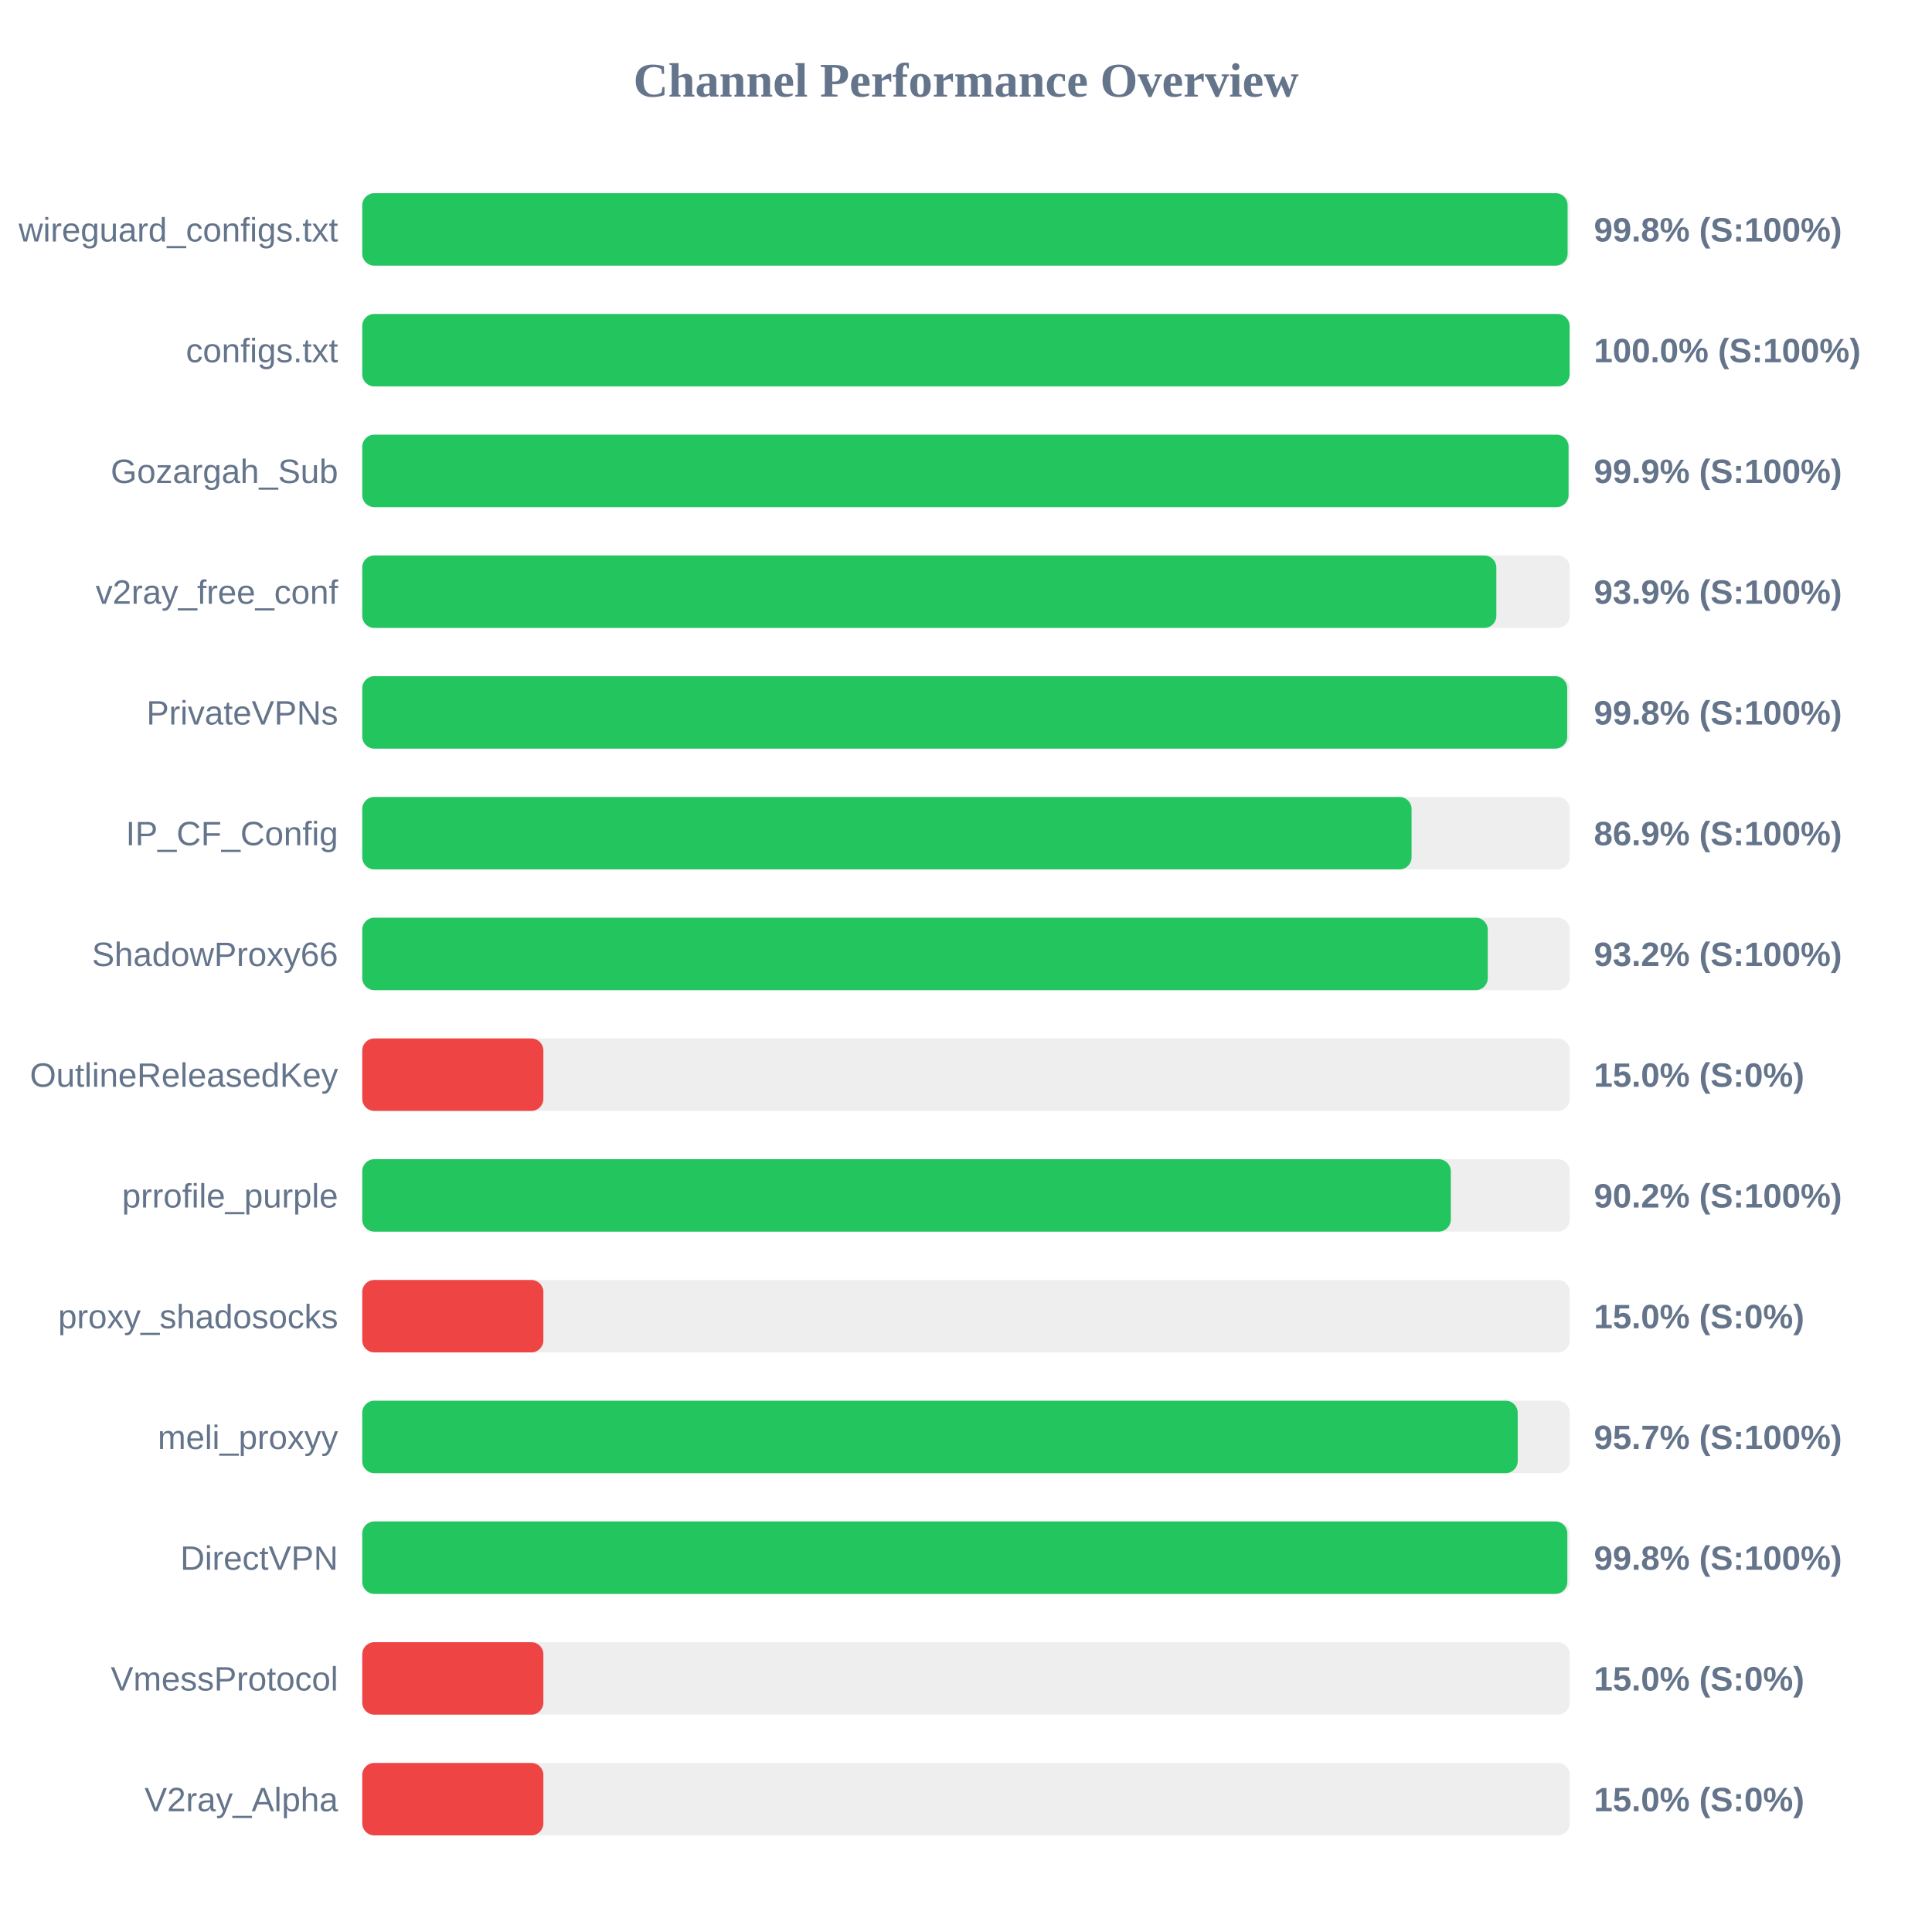
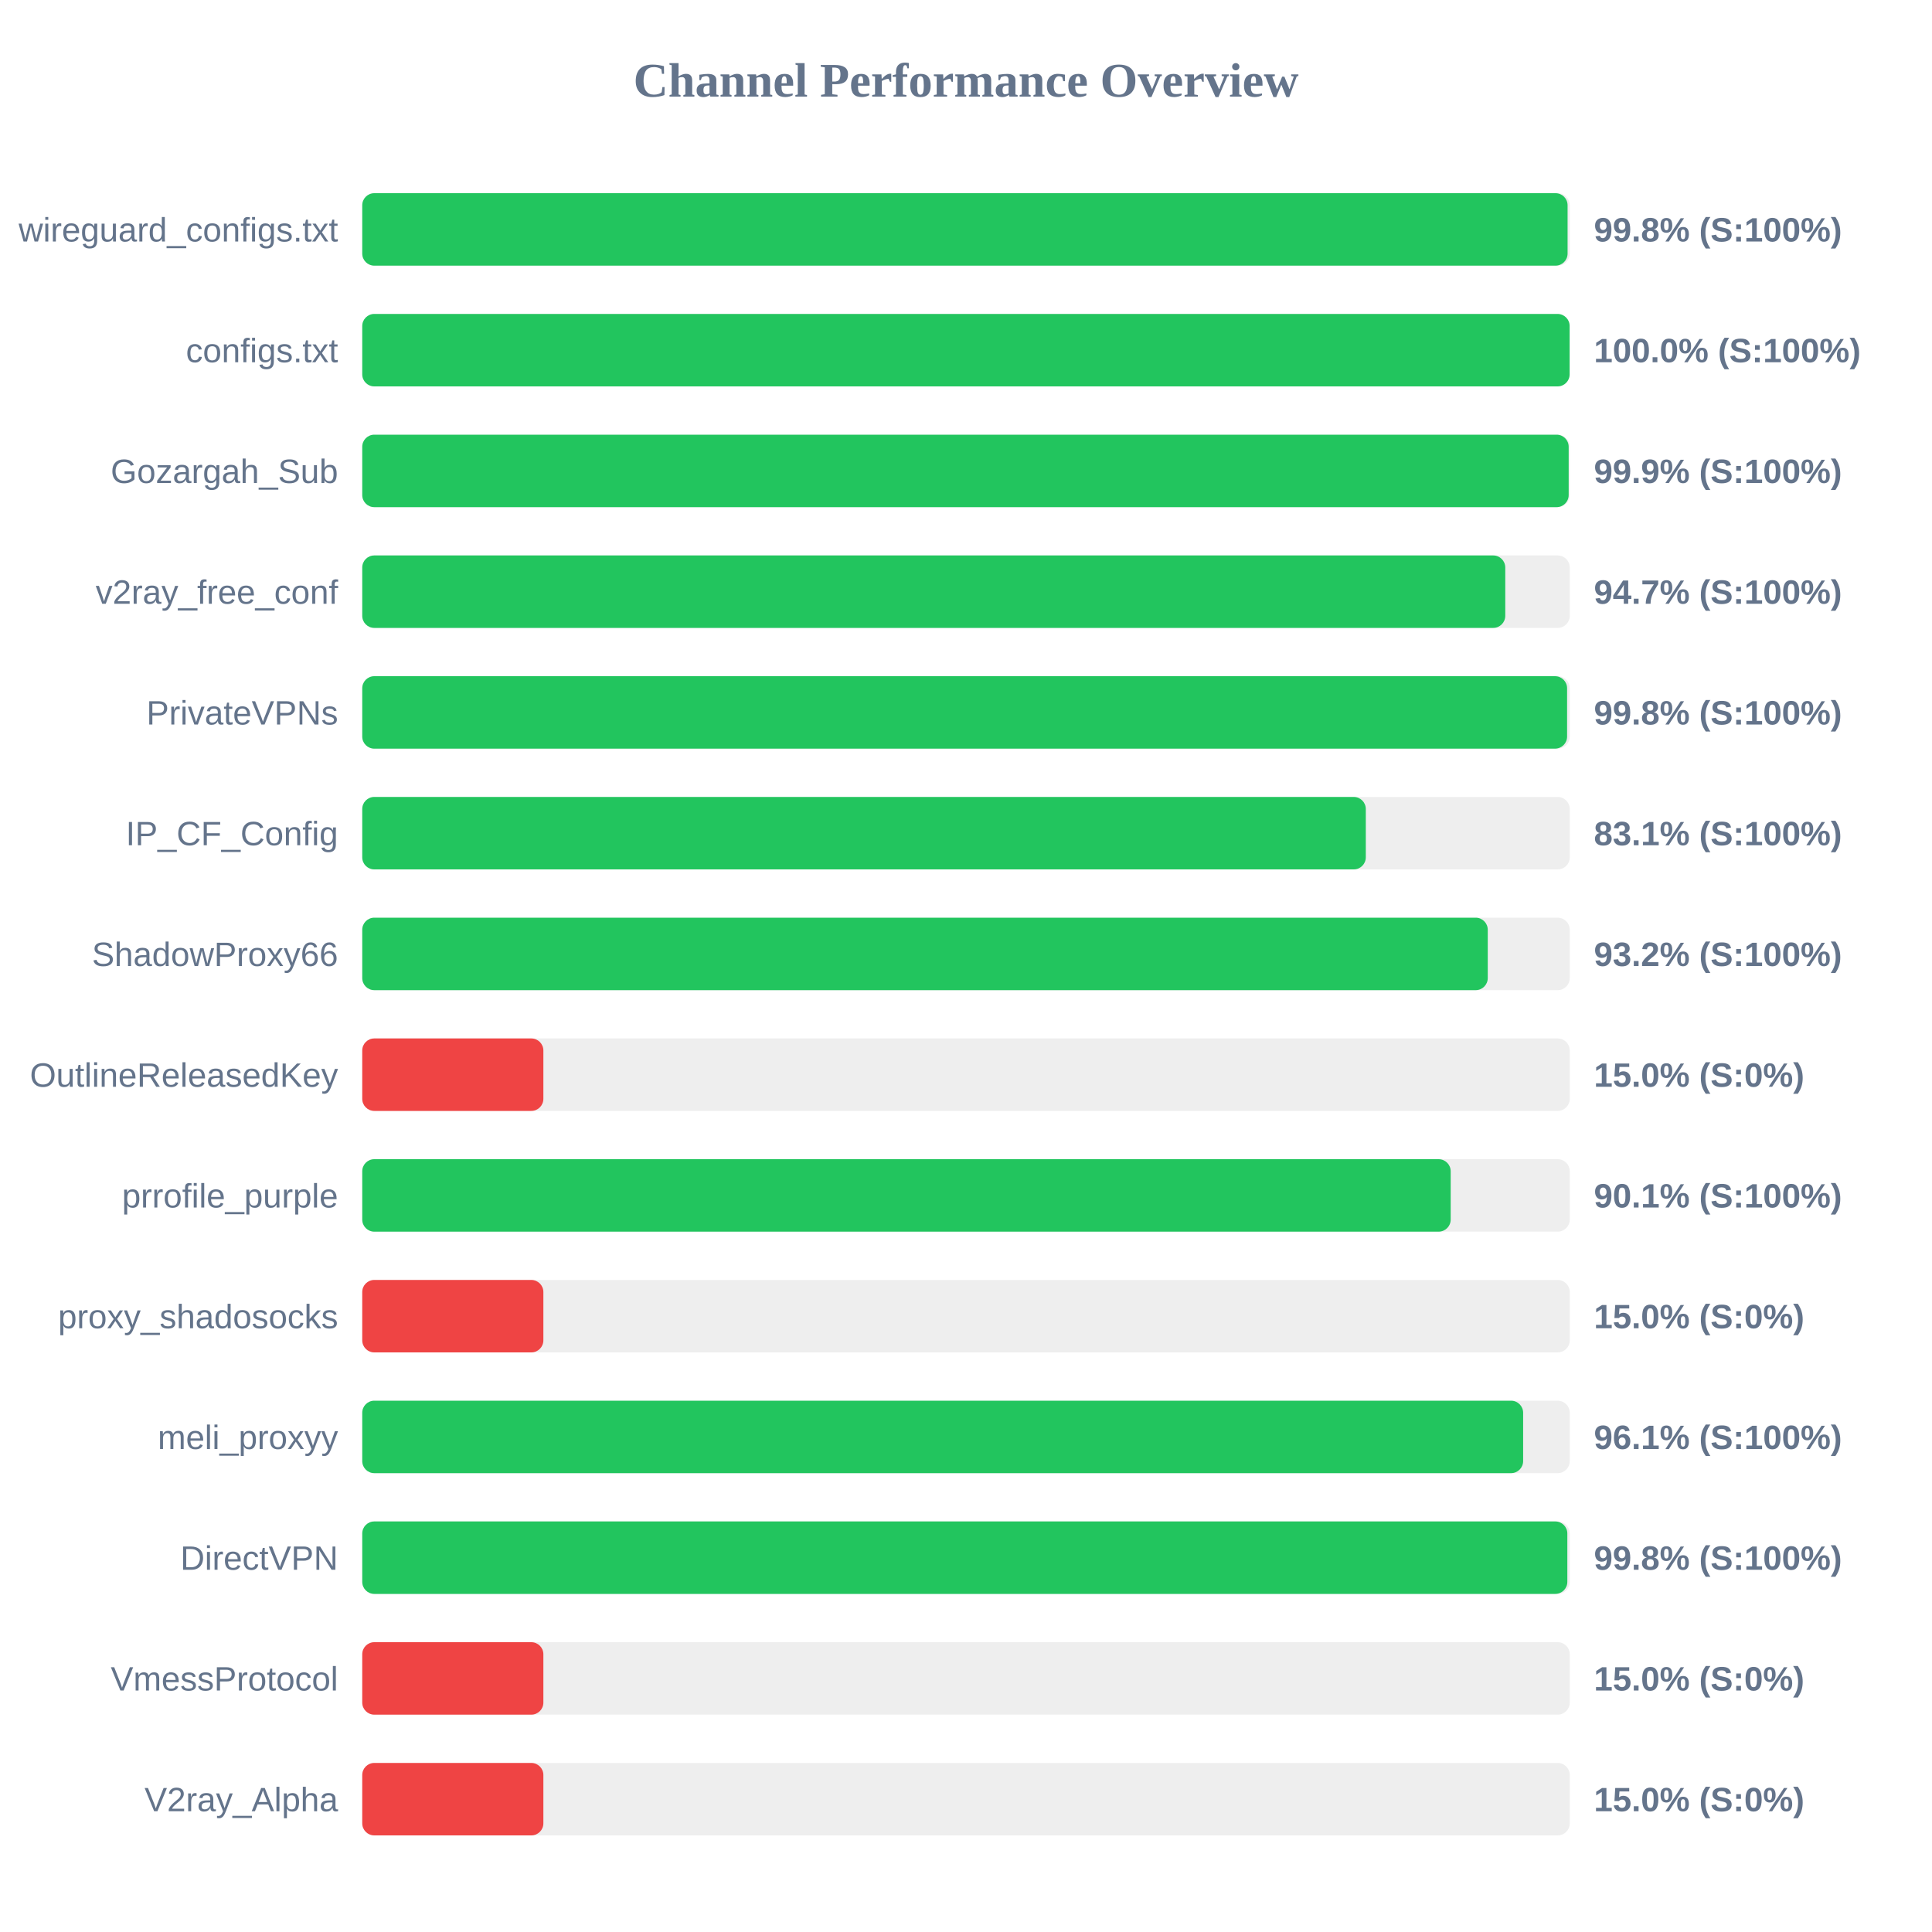
<svg xmlns="http://www.w3.org/2000/svg" width="800" height="800" version="1.1">
  <style>
        .row { font: 14px Arial; fill: #64748b; }
        .score { font: bold 14px Arial; fill: #64748b; }
    </style>
  <text x="400" y="40" text-anchor="middle" font-size="20px" font-weight="bold" fill="#64748b">Channel Performance Overview</text>
  <rect x="150" y="80" width="500" height="30" fill="#eee" rx="5" />
  <rect x="150" y="80" width="499.1" height="30" fill="#22c55e" rx="5" />
  <text x="140" y="100" text-anchor="end" class="row">wireguard_configs.txt</text>
  <text x="660" y="100" text-anchor="start" class="score">99.8% (S:100%)</text>
  <rect x="150" y="130" width="500" height="30" fill="#eee" rx="5" />
  <rect x="150" y="130" width="499.95" height="30" fill="#22c55e" rx="5" />
  <text x="140" y="150" text-anchor="end" class="row">configs.txt</text>
  <text x="660" y="150" text-anchor="start" class="score">100.0% (S:100%)</text>
  <rect x="150" y="180" width="500" height="30" fill="#eee" rx="5" />
-   <rect x="150" y="180" width="499.5" height="30" fill="#22c55e" rx="5" />
+   <rect x="150" y="180" width="499.55" height="30" fill="#22c55e" rx="5" />
  <text x="140" y="200" text-anchor="end" class="row">Gozargah_Sub</text>
  <text x="660" y="200" text-anchor="start" class="score">99.9% (S:100%)</text>
  <rect x="150" y="230" width="500" height="30" fill="#eee" rx="5" />
-   <rect x="150" y="230" width="469.6" height="30" fill="#22c55e" rx="5" />
+   <rect x="150" y="230" width="473.3" height="30" fill="#22c55e" rx="5" />
  <text x="140" y="250" text-anchor="end" class="row">v2ray_free_conf</text>
-   <text x="660" y="250" text-anchor="start" class="score">93.9% (S:100%)</text>
+   <text x="660" y="250" text-anchor="start" class="score">94.7% (S:100%)</text>
  <rect x="150" y="280" width="500" height="30" fill="#eee" rx="5" />
-   <rect x="150" y="280" width="498.95" height="30" fill="#22c55e" rx="5" />
+   <rect x="150" y="280" width="498.9" height="30" fill="#22c55e" rx="5" />
  <text x="140" y="300" text-anchor="end" class="row">PrivateVPNs</text>
  <text x="660" y="300" text-anchor="start" class="score">99.8% (S:100%)</text>
  <rect x="150" y="330" width="500" height="30" fill="#eee" rx="5" />
-   <rect x="150" y="330" width="434.5" height="30" fill="#22c55e" rx="5" />
+   <rect x="150" y="330" width="415.55" height="30" fill="#22c55e" rx="5" />
  <text x="140" y="350" text-anchor="end" class="row">IP_CF_Config</text>
-   <text x="660" y="350" text-anchor="start" class="score">86.9% (S:100%)</text>
+   <text x="660" y="350" text-anchor="start" class="score">83.1% (S:100%)</text>
  <rect x="150" y="380" width="500" height="30" fill="#eee" rx="5" />
  <rect x="150" y="380" width="466.05" height="30" fill="#22c55e" rx="5" />
  <text x="140" y="400" text-anchor="end" class="row">ShadowProxy66</text>
  <text x="660" y="400" text-anchor="start" class="score">93.2% (S:100%)</text>
  <rect x="150" y="430" width="500" height="30" fill="#eee" rx="5" />
  <rect x="150" y="430" width="75.0" height="30" fill="#ef4444" rx="5" />
  <text x="140" y="450" text-anchor="end" class="row">OutlineReleasedKey</text>
  <text x="660" y="450" text-anchor="start" class="score">15.0% (S:0%)</text>
  <rect x="150" y="480" width="500" height="30" fill="#eee" rx="5" />
-   <rect x="150" y="480" width="450.75" height="30" fill="#22c55e" rx="5" />
+   <rect x="150" y="480" width="450.7" height="30" fill="#22c55e" rx="5" />
  <text x="140" y="500" text-anchor="end" class="row">prrofile_purple</text>
-   <text x="660" y="500" text-anchor="start" class="score">90.2% (S:100%)</text>
+   <text x="660" y="500" text-anchor="start" class="score">90.1% (S:100%)</text>
  <rect x="150" y="530" width="500" height="30" fill="#eee" rx="5" />
  <rect x="150" y="530" width="75.0" height="30" fill="#ef4444" rx="5" />
  <text x="140" y="550" text-anchor="end" class="row">proxy_shadosocks</text>
  <text x="660" y="550" text-anchor="start" class="score">15.0% (S:0%)</text>
  <rect x="150" y="580" width="500" height="30" fill="#eee" rx="5" />
-   <rect x="150" y="580" width="478.45" height="30" fill="#22c55e" rx="5" />
+   <rect x="150" y="580" width="480.7" height="30" fill="#22c55e" rx="5" />
  <text x="140" y="600" text-anchor="end" class="row">meli_proxyy</text>
-   <text x="660" y="600" text-anchor="start" class="score">95.7% (S:100%)</text>
+   <text x="660" y="600" text-anchor="start" class="score">96.1% (S:100%)</text>
  <rect x="150" y="630" width="500" height="30" fill="#eee" rx="5" />
  <rect x="150" y="630" width="499.0" height="30" fill="#22c55e" rx="5" />
  <text x="140" y="650" text-anchor="end" class="row">DirectVPN</text>
  <text x="660" y="650" text-anchor="start" class="score">99.8% (S:100%)</text>
  <rect x="150" y="680" width="500" height="30" fill="#eee" rx="5" />
  <rect x="150" y="680" width="75.0" height="30" fill="#ef4444" rx="5" />
  <text x="140" y="700" text-anchor="end" class="row">VmessProtocol</text>
  <text x="660" y="700" text-anchor="start" class="score">15.0% (S:0%)</text>
  <rect x="150" y="730" width="500" height="30" fill="#eee" rx="5" />
  <rect x="150" y="730" width="75.0" height="30" fill="#ef4444" rx="5" />
  <text x="140" y="750" text-anchor="end" class="row">V2ray_Alpha</text>
  <text x="660" y="750" text-anchor="start" class="score">15.0% (S:0%)</text>
</svg>
